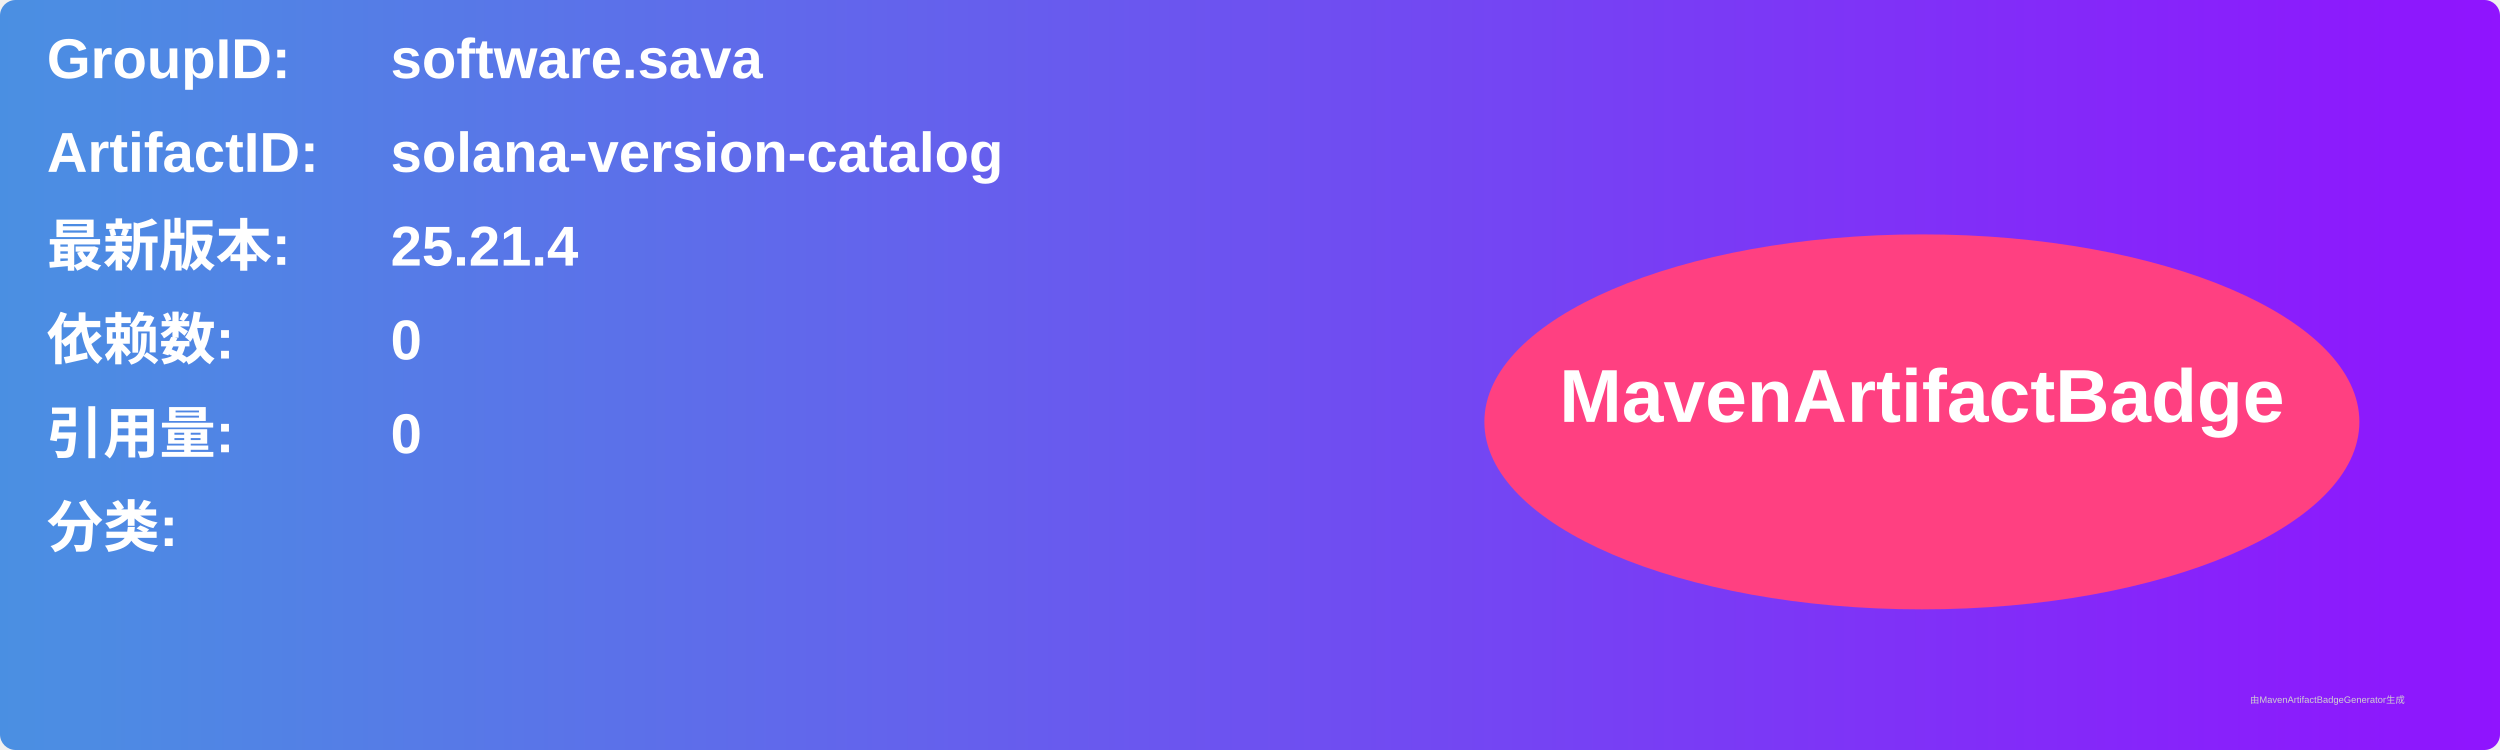
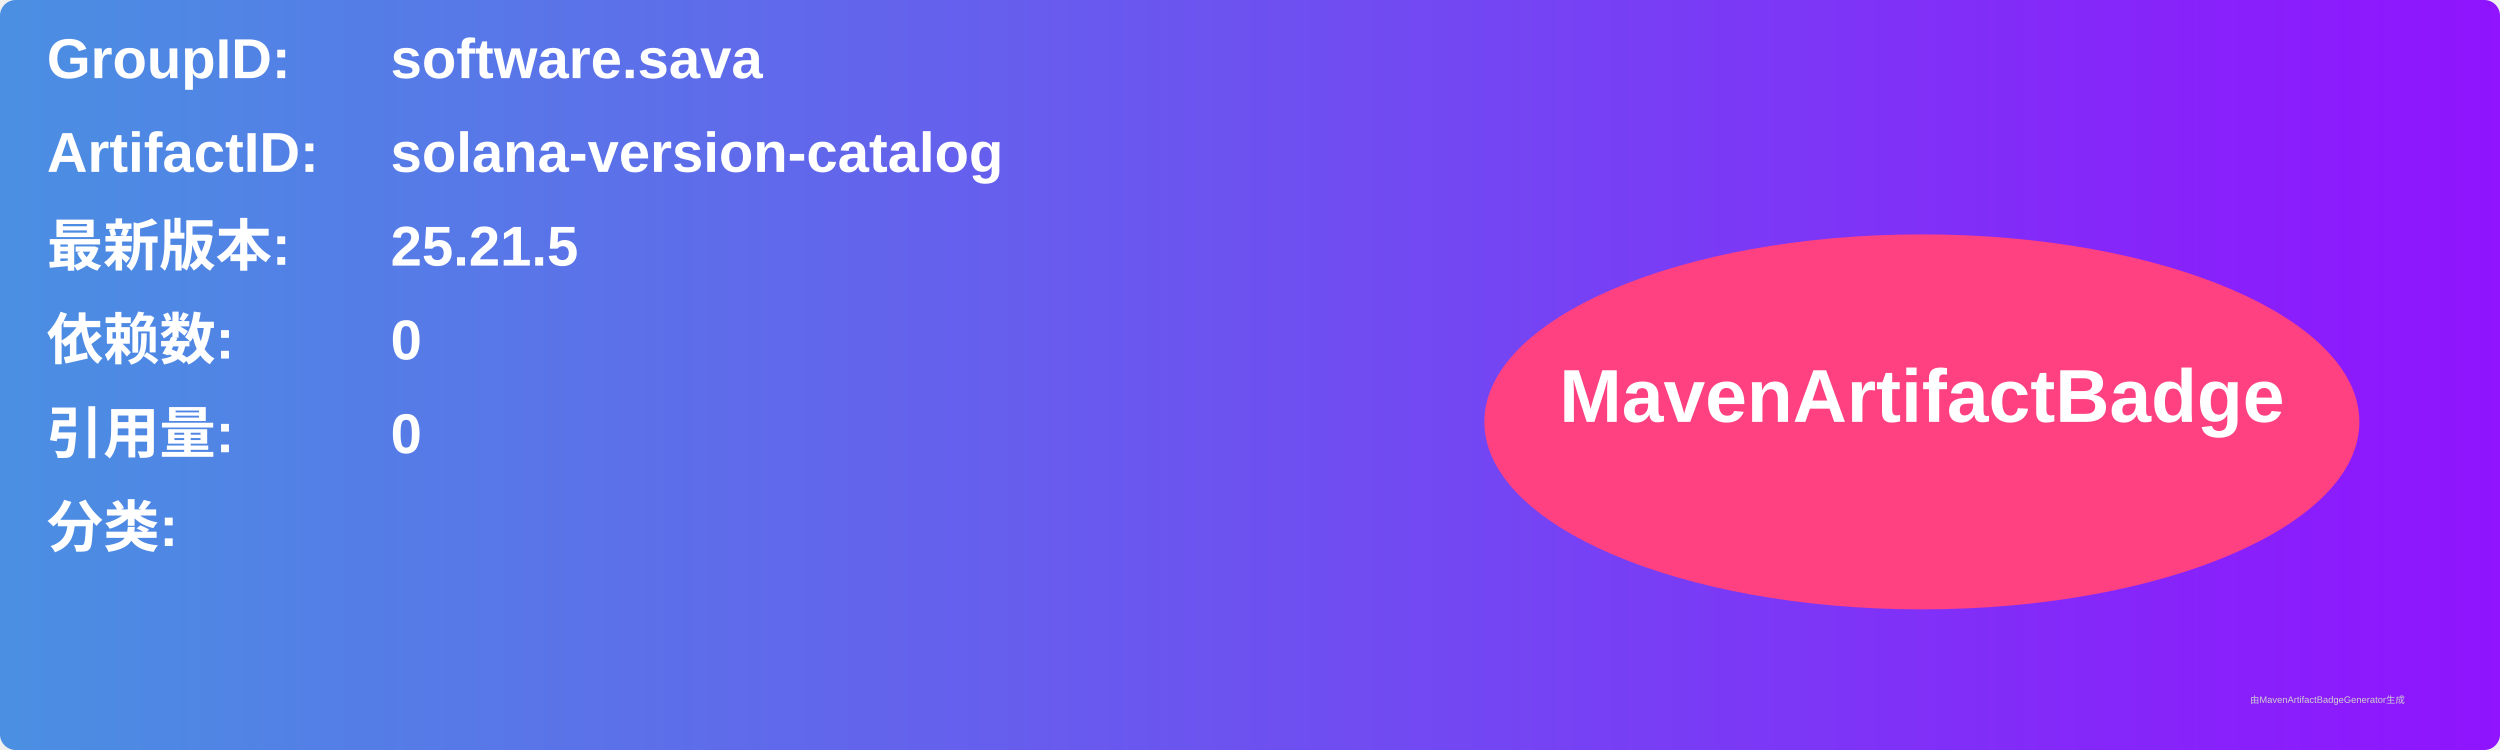
<svg xmlns="http://www.w3.org/2000/svg" width="800" height="240" viewBox="0 0 800 240">
  <linearGradient id="grad" x1="0%" y1="0%" x2="100%" y2="0%">
    <stop offset="0%" stop-color="#4a90e2" />
    <stop offset="100%" stop-color="#9013fe" />
  </linearGradient>
  <rect width="100%" height="100%" rx="5" ry="5" fill="url(#grad)" />
  <g transform="translate(15, 15)">
    <text x="0" y="10" font-family="Arial" font-size="18" fill="white" font-weight="bold" width="260">GroupID:</text>
    <text x="110" y="10" font-family="Arial" font-size="18" fill="white" font-weight="bold" width="460">software.sava</text>
    <text x="0" y="40" font-family="Arial" font-size="18" fill="white" font-weight="bold" width="260">ArtifactID:</text>
    <text x="110" y="40" font-family="Arial" font-size="18" fill="white" font-weight="bold" width="460">solana-version-catalog</text>
    <text x="0" y="70" font-family="Arial" font-size="18" fill="white" font-weight="bold">最新版本:</text>
    <text x="110" y="70" font-family="Arial" font-size="18" fill="white" font-weight="bold">
-       <tspan font-weight="bold">25.21.4</tspan>
+       <tspan font-weight="bold">25.21.5</tspan>
    </text>
    <text x="0" y="100" font-family="Arial" font-size="18" fill="white" font-weight="bold">依赖数: </text>
    <text x="110" y="100" font-family="Arial" font-size="18" fill="white">
      <tspan font-weight="bold">0</tspan>
    </text>
    <text x="0" y="130" font-family="Arial" font-size="18" fill="white" font-weight="bold">引用量: </text>
    <text x="110" y="130" font-family="Arial" font-size="18" fill="white">
      <tspan font-weight="bold">0</tspan>
    </text>
    <text x="0" y="160" font-family="Arial" font-size="18" fill="white" font-weight="bold">分类:</text>
    <text x="10" y="190" font-family="Arial" font-size="10" fill="white">
      <tspan font-weight="bold" />
    </text>
    <ellipse cx="600" cy="120" rx="140" ry="60" fill="#ff4081" />
    <text x="600" y="120" text-anchor="middle" font-family="Arial" font-size="24" fill="white" font-weight="bold">MavenArtifactBadge</text>
  </g>
  <text x="720" y="225" font-family="Arial" font-size="3" fill="#d0d0d0">由MavenArtifactBadgeGenerator生成</text>
</svg>
